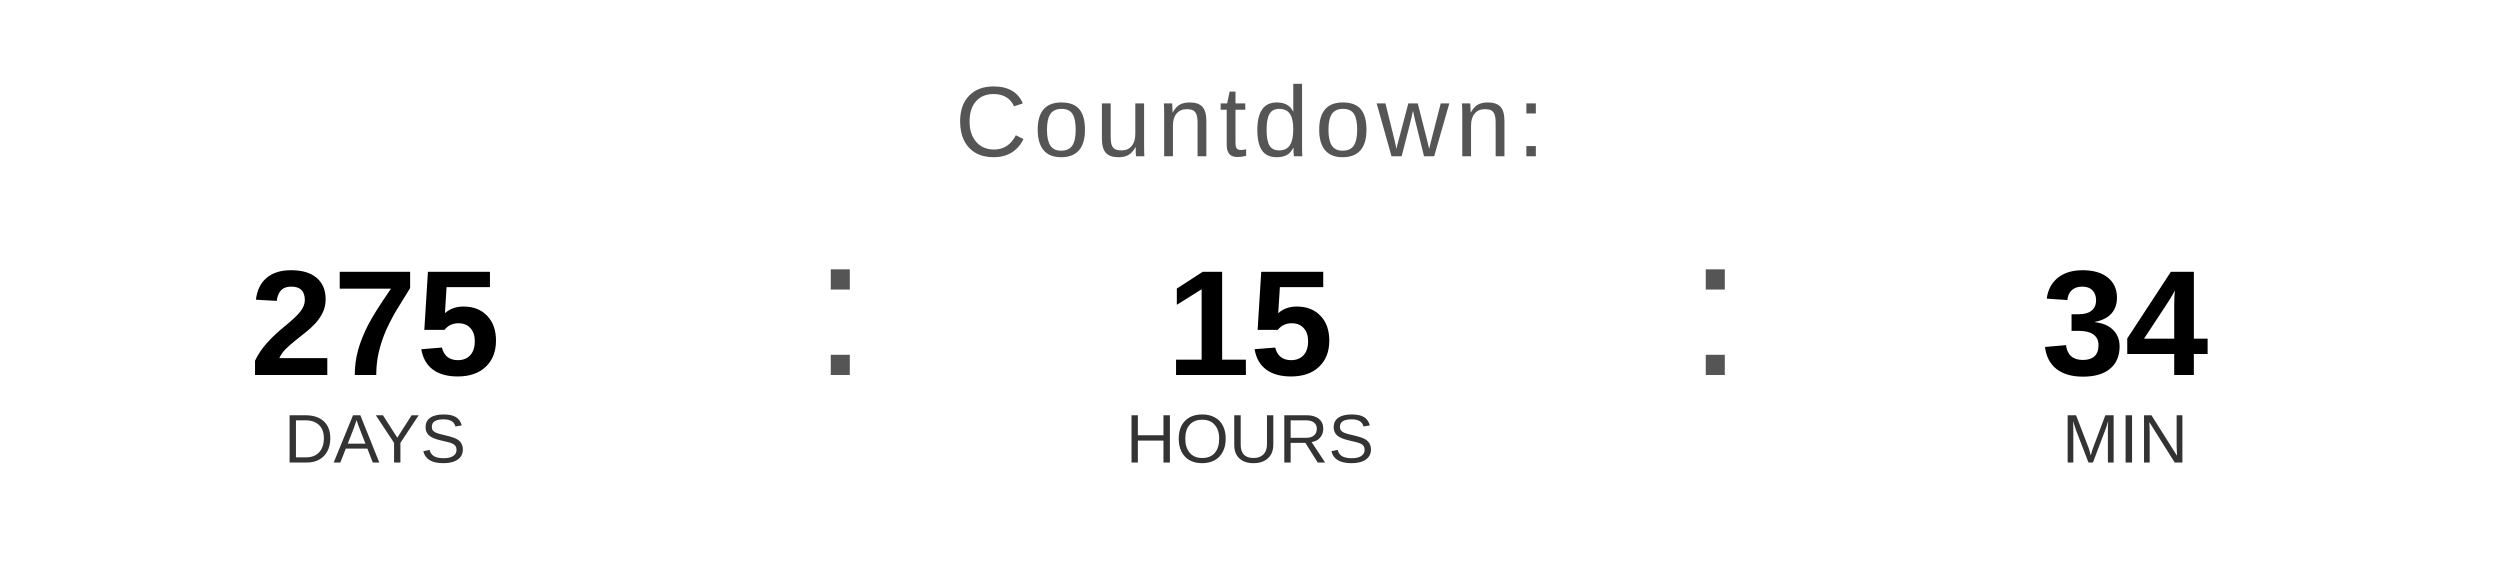
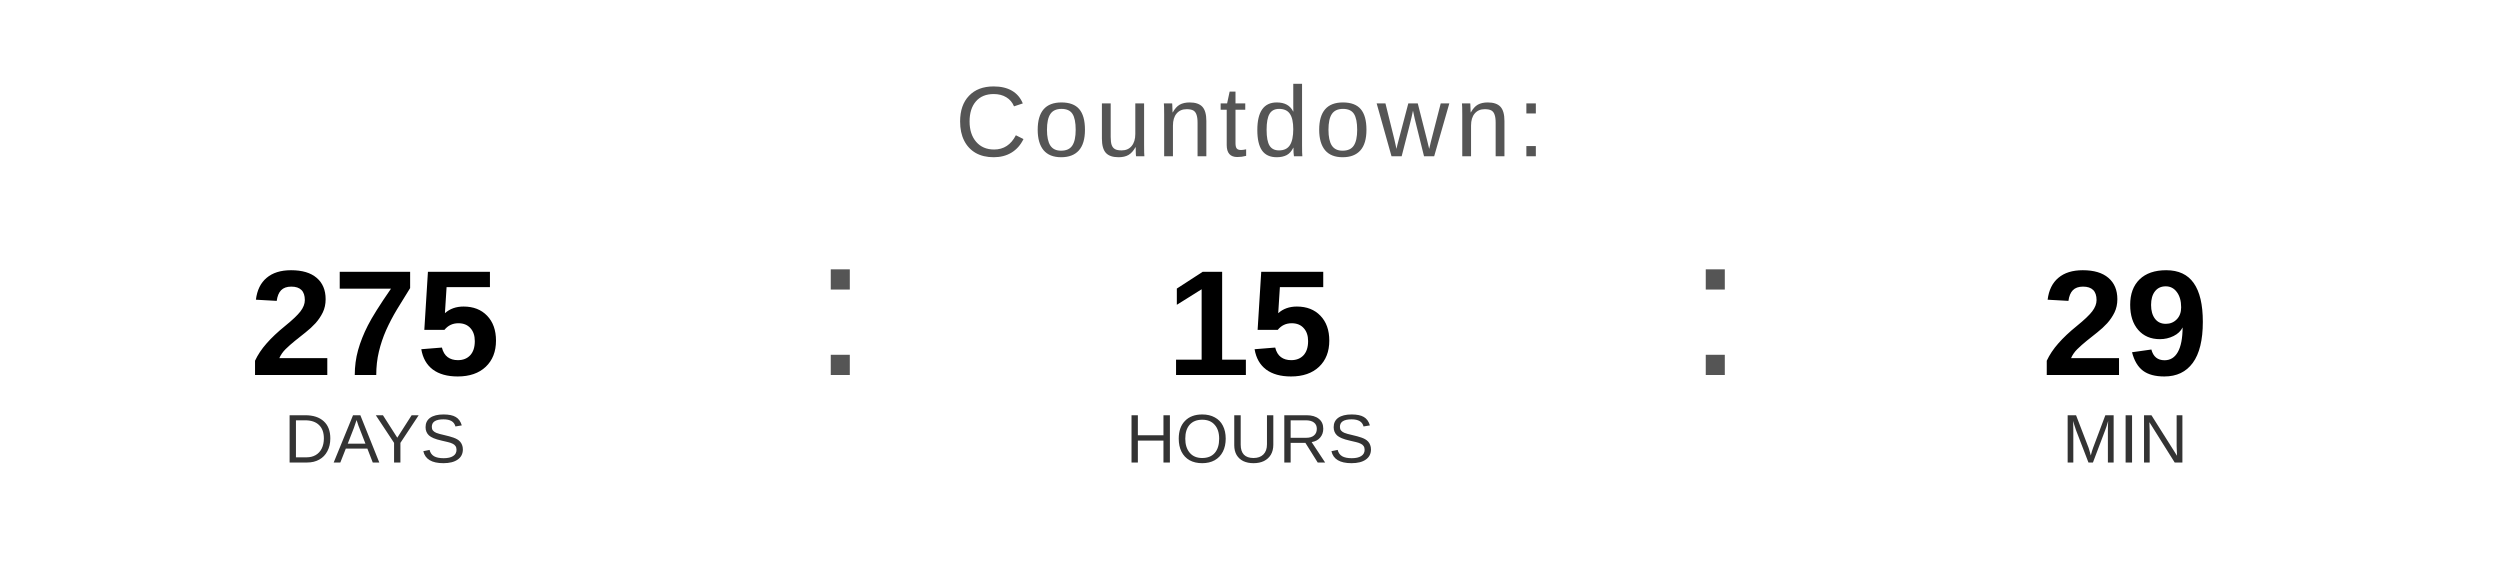
<svg xmlns="http://www.w3.org/2000/svg" width="400" height="90" viewBox="0 0 400 90">
  <text x="200" y="25" font-family="Arial, Helvetica, sans-serif" font-size="16" fill="#555555" text-anchor="middle" letter-spacing="1">
    Countdown:
  </text>
  <text x="60" y="60" font-family="Arial, Helvetica, sans-serif" font-size="24" font-weight="bold" fill="#000000" text-anchor="middle">275</text>
  <text x="60" y="74" font-family="Arial, Helvetica, sans-serif" font-size="11" fill="#333333" text-anchor="middle">DAYS</text>
  <text x="130" y="60" font-family="Arial, sans-serif" font-size="32" fill="#555555">:</text>
  <text x="200" y="60" font-family="Arial, Helvetica, sans-serif" font-size="24" font-weight="bold" fill="#000000" text-anchor="middle">15</text>
  <text x="200" y="74" font-family="Arial, Helvetica, sans-serif" font-size="11" fill="#333333" text-anchor="middle">HOURS</text>
  <text x="270" y="60" font-family="Arial, sans-serif" font-size="32" fill="#555555">:</text>
-   <text x="340" y="60" font-family="Arial, Helvetica, sans-serif" font-size="24" font-weight="bold" fill="#000000" text-anchor="middle">34</text>
+   <text x="340" y="60" font-family="Arial, Helvetica, sans-serif" font-size="24" font-weight="bold" fill="#000000" text-anchor="middle">29</text>
  <text x="340" y="74" font-family="Arial, Helvetica, sans-serif" font-size="11" fill="#333333" text-anchor="middle">MIN</text>
</svg>
